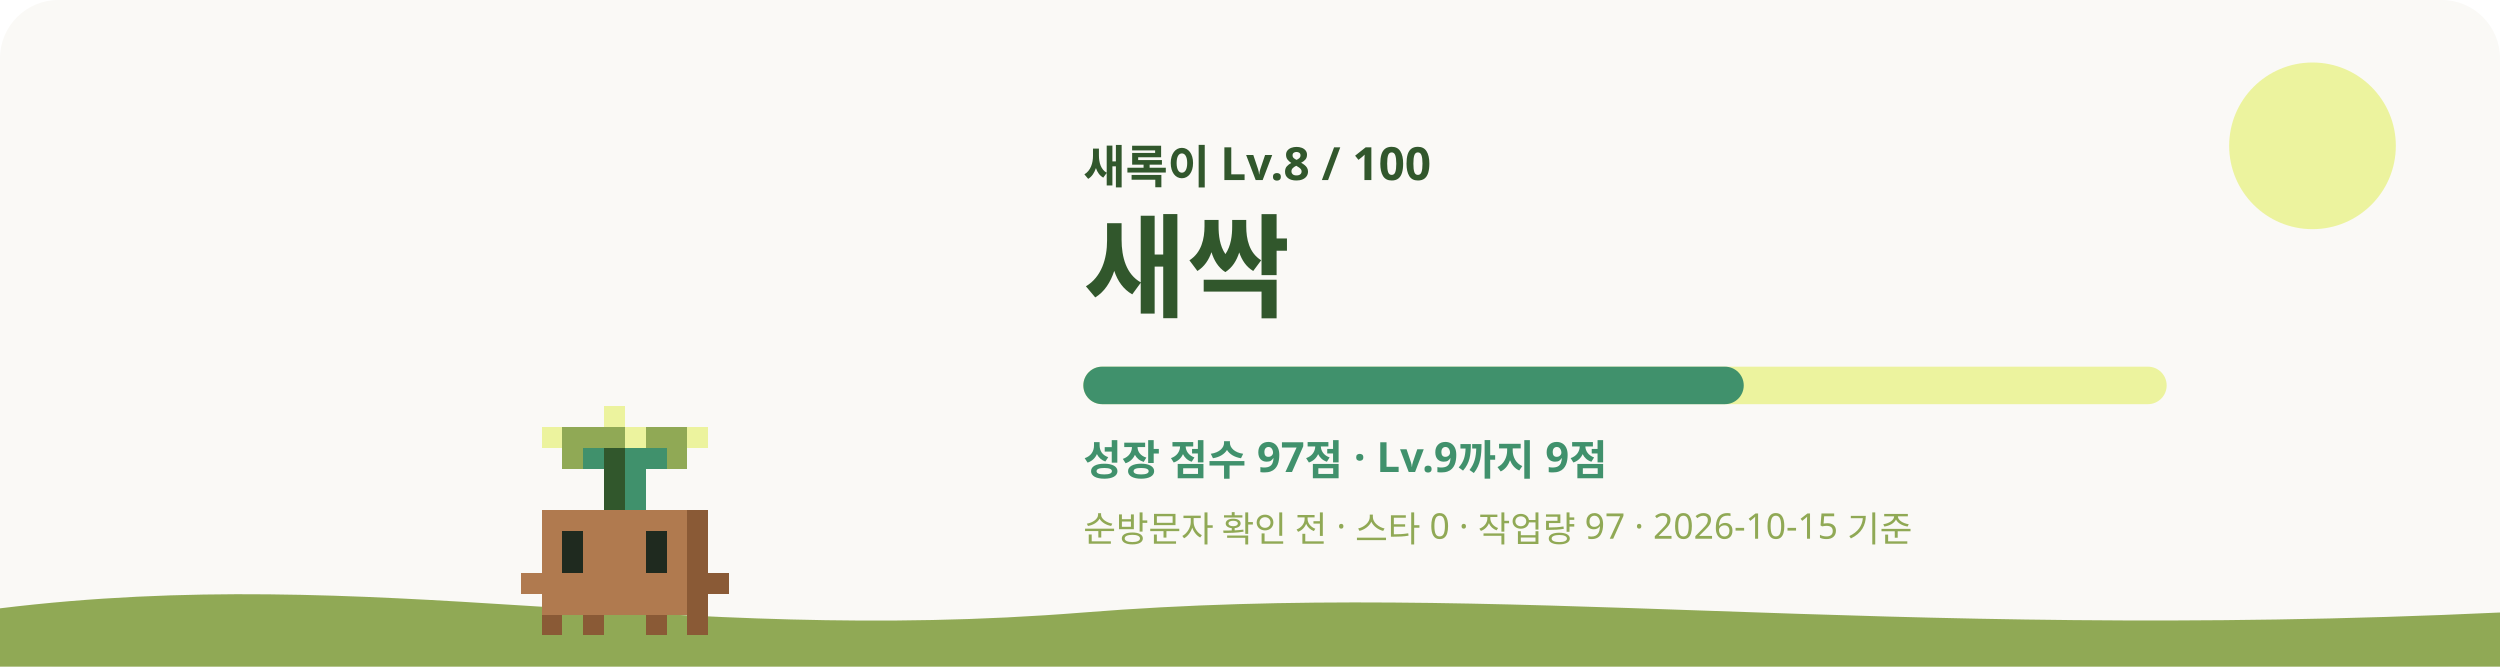
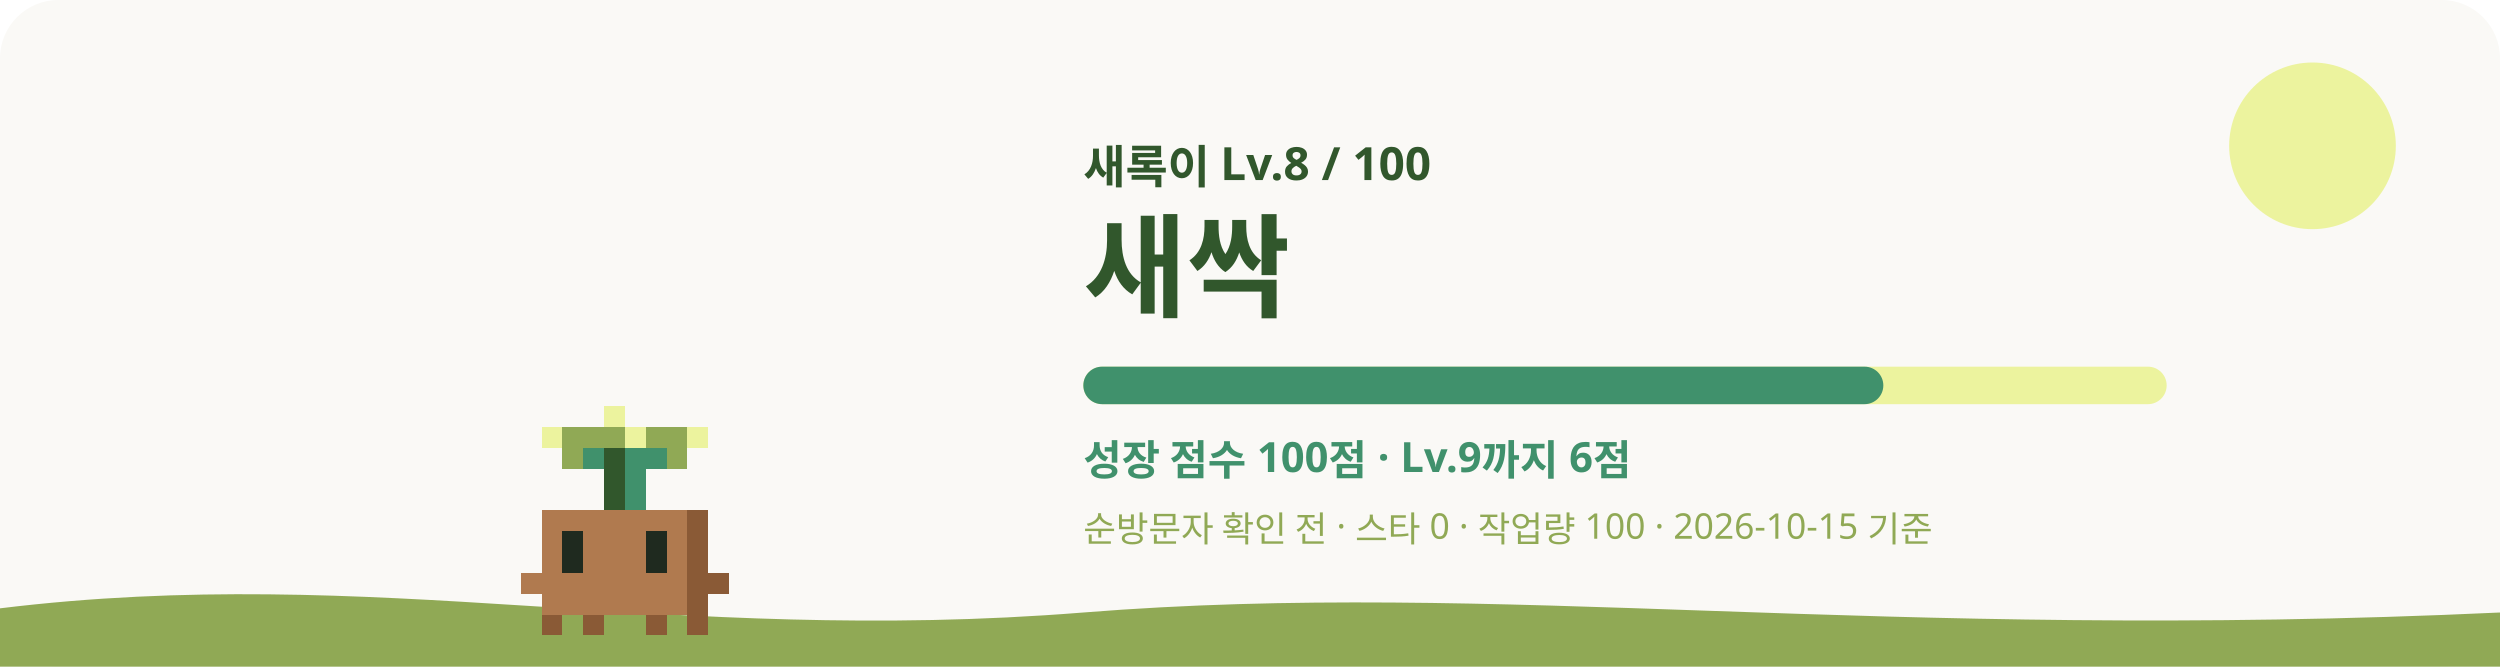
<svg xmlns="http://www.w3.org/2000/svg" viewBox="0 0 1200 320" role="img" aria-labelledby="title desc">
  <style>
    #sway { animation: sway 3.2s ease-in-out infinite; transform-origin: 240px 620px; }
    #eyes { animation: blink 4s infinite; transform-box: fill-box; transform-origin: center; }
    .glow { animation: glow 4s ease-in-out infinite; }
    .rays { animation: spin 40s linear infinite; }
    .spark { animation-name: rise; animation-iteration-count: infinite; animation-timing-function: ease-in-out; opacity: 0; }
    @keyframes sway { 0%, 100% { transform: rotate(-1.2deg); } 50% { transform: rotate(1.2deg); } }
    @keyframes blink { 0%, 92%, 100% { transform: scaleY(1); } 95% { transform: scaleY(0.1); } }
    @keyframes glow { 0%, 100% { opacity: 0.75; } 50% { opacity: 1; } }
    @keyframes spin { to { transform: rotate(360deg); } }
    @keyframes rise { 0% { transform: translateY(0); opacity: 0; } 30% { opacity: 1; } 100% { transform: translateY(-36px); opacity: 0; } }
    @media (prefers-reduced-motion: reduce) { #sway, #eyes, .glow, .rays { animation: none; } .spark { animation: none; opacity: 0.8; } }
  </style>
  <rect width="1200" height="320" rx="28" fill="#FAF9F6" />
  <circle cx="1110" cy="70" r="40" fill="#ECF39E" />
  <path d="M0 292c180-22 320 18 520 2s380 14 680 0v26H0z" fill="#90A955" />
  <g transform="translate(60 -315)">
    <g id="sway" shape-rendering="crispEdges">
      <rect x="230" y="510" width="10" height="10" fill="#ECF39E" />
      <rect x="200" y="520" width="10" height="10" fill="#ECF39E" />
      <rect x="210" y="520" width="30" height="10" fill="#90A955" />
      <rect x="240" y="520" width="10" height="10" fill="#ECF39E" />
      <rect x="250" y="520" width="20" height="10" fill="#90A955" />
      <rect x="270" y="520" width="10" height="10" fill="#ECF39E" />
      <rect x="210" y="530" width="10" height="10" fill="#90A955" />
      <rect x="220" y="530" width="10" height="10" fill="#40916C" />
      <rect x="230" y="530" width="10" height="10" fill="#31572C" />
      <rect x="240" y="530" width="20" height="10" fill="#40916C" />
      <rect x="260" y="530" width="10" height="10" fill="#90A955" />
      <rect x="230" y="540" width="10" height="10" fill="#31572C" />
      <rect x="240" y="540" width="10" height="10" fill="#40916C" />
      <rect x="230" y="550" width="10" height="10" fill="#31572C" />
      <rect x="240" y="550" width="10" height="10" fill="#40916C" />
      <rect x="200" y="560" width="70" height="10" fill="#B07A4F" />
      <rect x="270" y="560" width="10" height="10" fill="#8A5A36" />
      <rect x="200" y="570" width="10" height="10" fill="#B07A4F" />
      <rect x="220" y="570" width="30" height="10" fill="#B07A4F" />
      <rect x="260" y="570" width="10" height="10" fill="#B07A4F" />
      <rect x="270" y="570" width="10" height="10" fill="#8A5A36" />
      <rect x="200" y="580" width="10" height="10" fill="#B07A4F" />
      <rect x="220" y="580" width="30" height="10" fill="#B07A4F" />
      <rect x="260" y="580" width="10" height="10" fill="#B07A4F" />
      <rect x="270" y="580" width="10" height="10" fill="#8A5A36" />
      <rect x="190" y="590" width="80" height="10" fill="#B07A4F" />
      <rect x="270" y="590" width="20" height="10" fill="#8A5A36" />
      <rect x="200" y="600" width="70" height="10" fill="#B07A4F" />
      <rect x="270" y="600" width="10" height="10" fill="#8A5A36" />
      <rect x="200" y="610" width="10" height="10" fill="#8A5A36" />
      <rect x="220" y="610" width="10" height="10" fill="#8A5A36" />
      <rect x="250" y="610" width="10" height="10" fill="#8A5A36" />
      <rect x="270" y="610" width="10" height="10" fill="#8A5A36" />
      <g id="eyes">
        <rect x="210" y="570" width="10" height="10" fill="#1F2A1F" />
        <rect x="250" y="570" width="10" height="10" fill="#1F2A1F" />
        <rect x="210" y="580" width="10" height="10" fill="#1F2A1F" />
        <rect x="250" y="580" width="10" height="10" fill="#1F2A1F" />
      </g>
    </g>
  </g>
  <text x="520" y="88" fill="#31572C" font-size="22" font-weight="700" font-family="Pretendard, Apple SD Gothic Neo, Noto Sans KR, sans-serif">새록이 Lv.8 / 100</text>
  <text x="520" y="148" fill="#31572C" font-size="54" font-weight="800" font-family="Pretendard, Apple SD Gothic Neo, Noto Sans KR, sans-serif">새싹</text>
  <rect x="520" y="176" width="520" height="18" rx="9" fill="#ECF39E" />
-   <rect x="520" y="176" width="317" height="18" rx="9" fill="#40916C" />
-   <text x="520" y="228" fill="#40916C" font-size="20" font-weight="600" font-family="Pretendard, Apple SD Gothic Neo, Noto Sans KR, sans-serif">성장 점수 97점 · Lv.9까지 9점</text>
-   <text x="520" y="260" fill="#90A955" font-size="17" font-weight="500" font-family="Pretendard, Apple SD Gothic Neo, Noto Sans KR, sans-serif">순방문자 확인 전 · 스타 0 · 작업량 97 · 2026-10-15 기준</text>
+   <rect x="520" y="176" width="384" height="18" rx="9" fill="#40916C" />
+   <text x="520" y="228" fill="#40916C" font-size="20" font-weight="600" font-family="Pretendard, Apple SD Gothic Neo, Noto Sans KR, sans-serif">성장 점수 100점 · Lv.9까지 6점</text>
+   <text x="520" y="260" fill="#90A955" font-size="17" font-weight="500" font-family="Pretendard, Apple SD Gothic Neo, Noto Sans KR, sans-serif">순방문자 확인 전 · 스타 0 · 작업량 100 · 2026-10-15 기준</text>
</svg>
